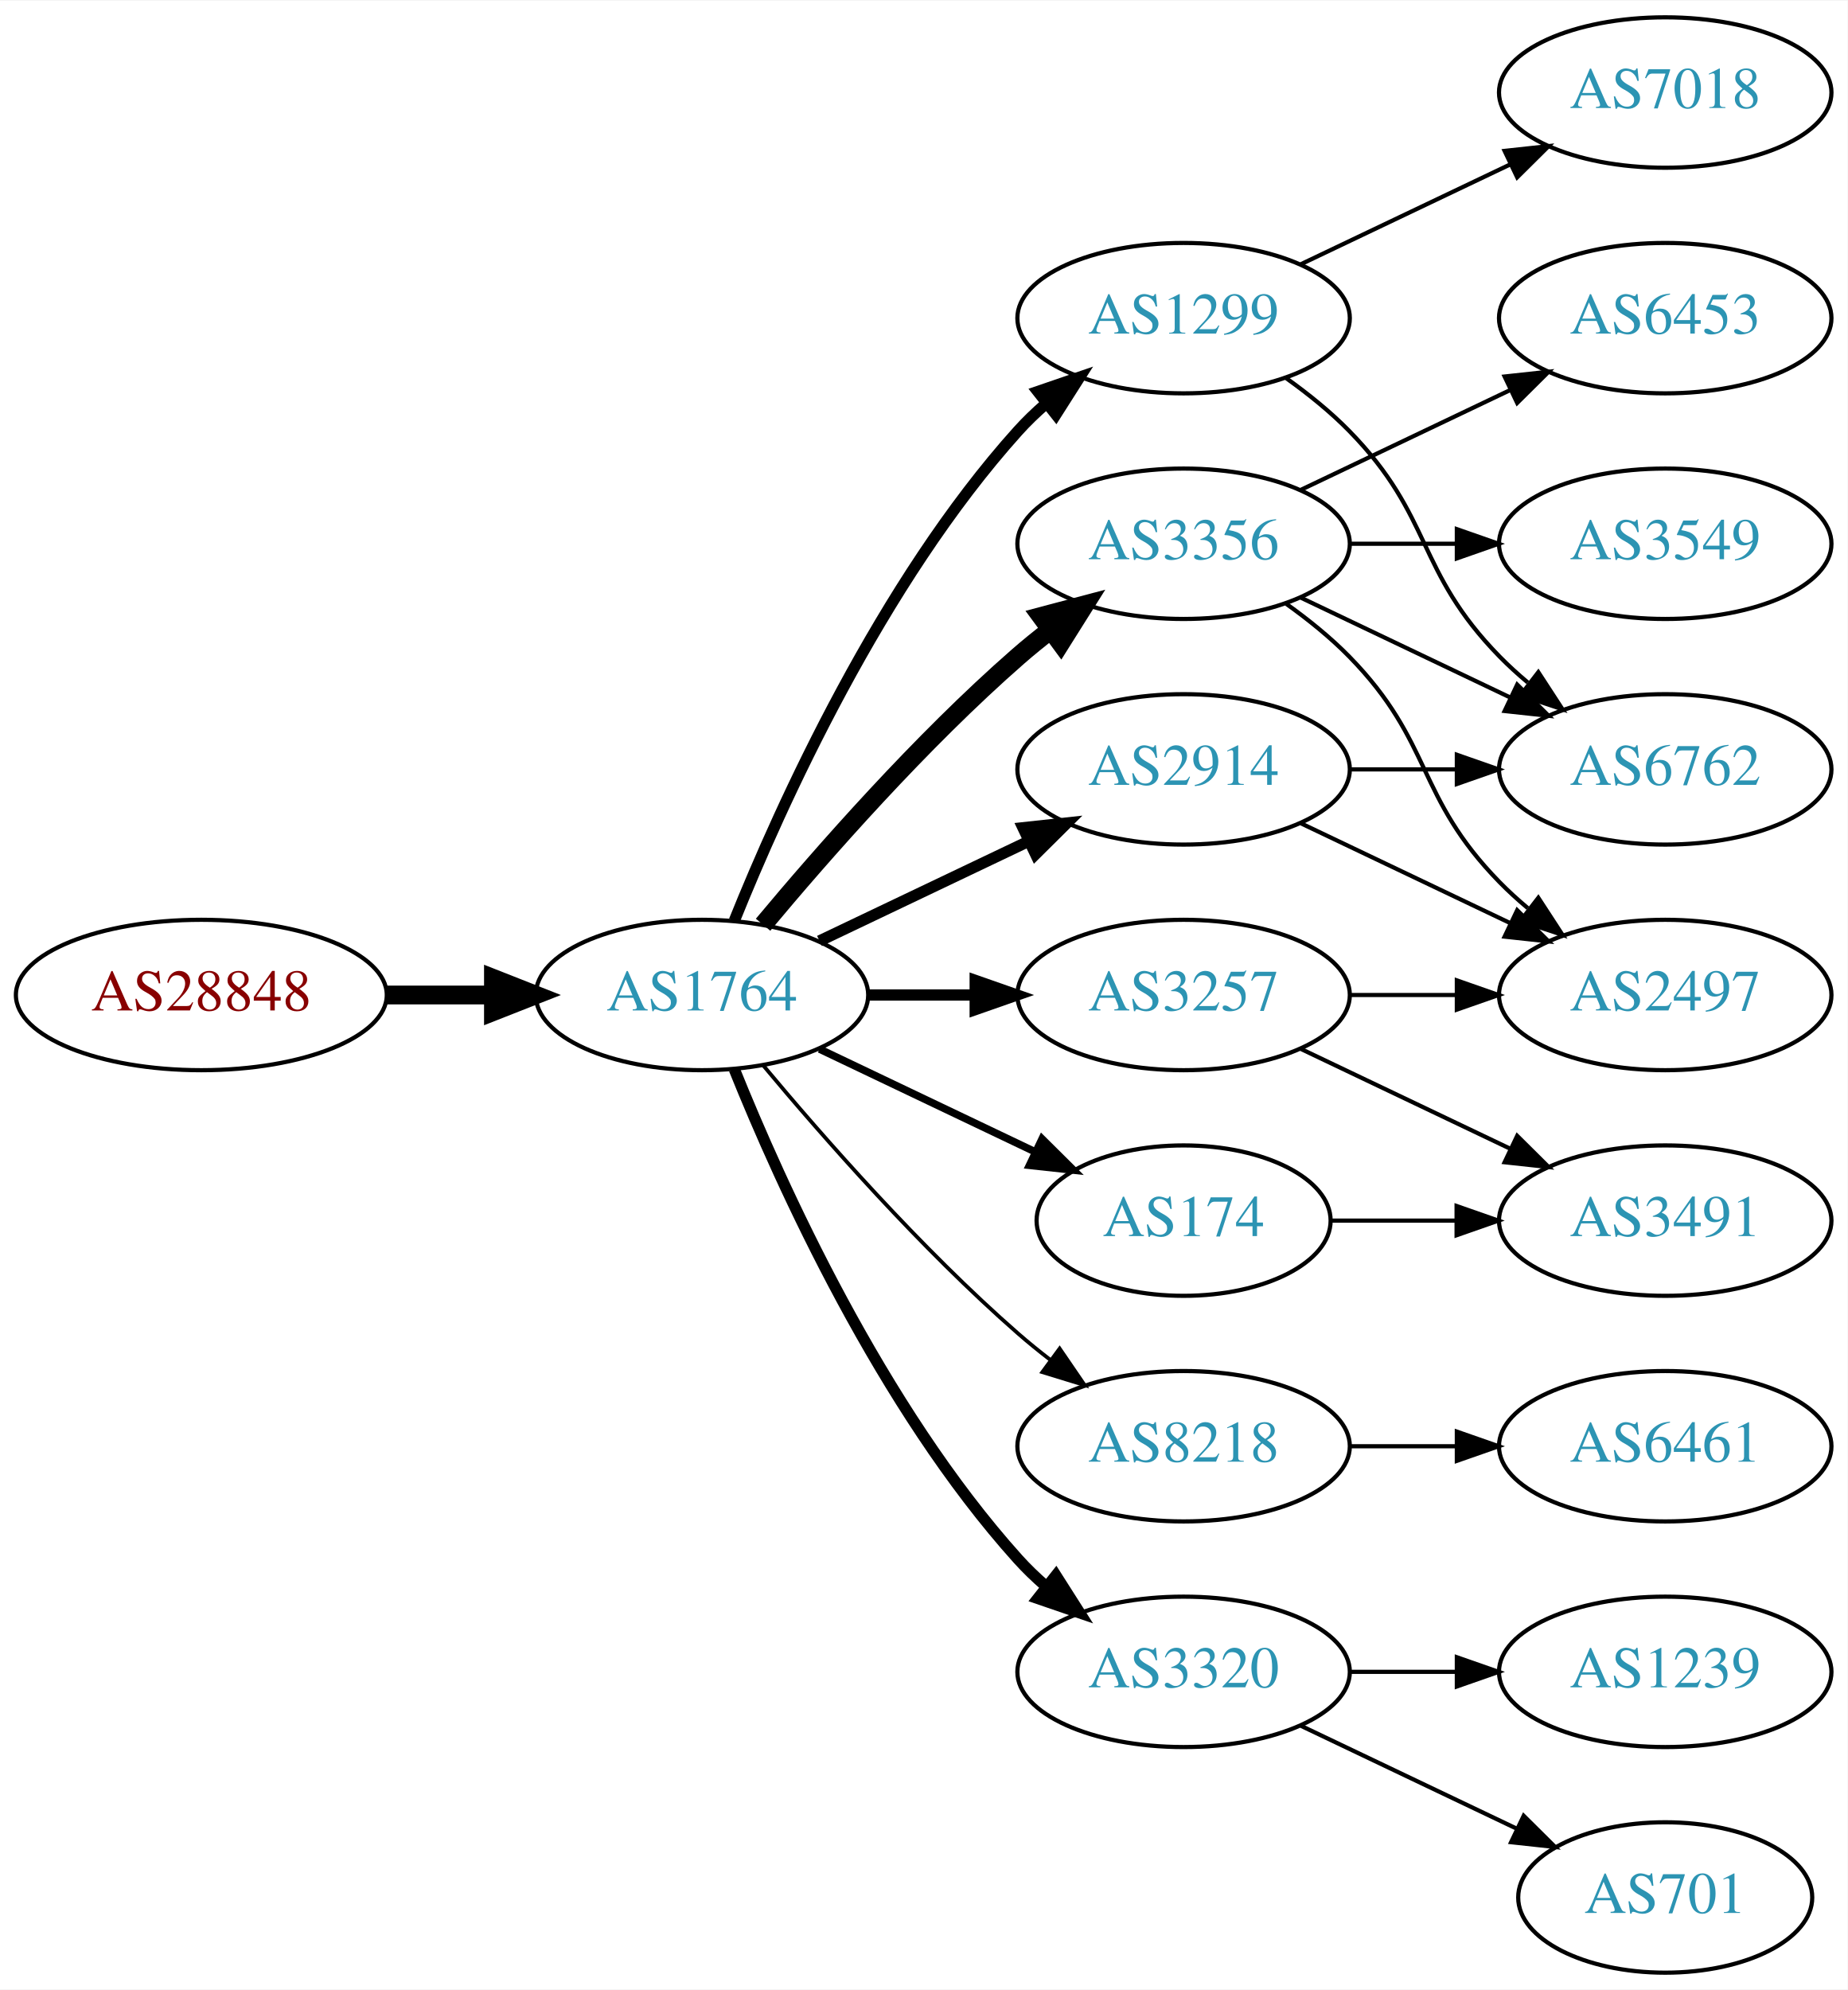
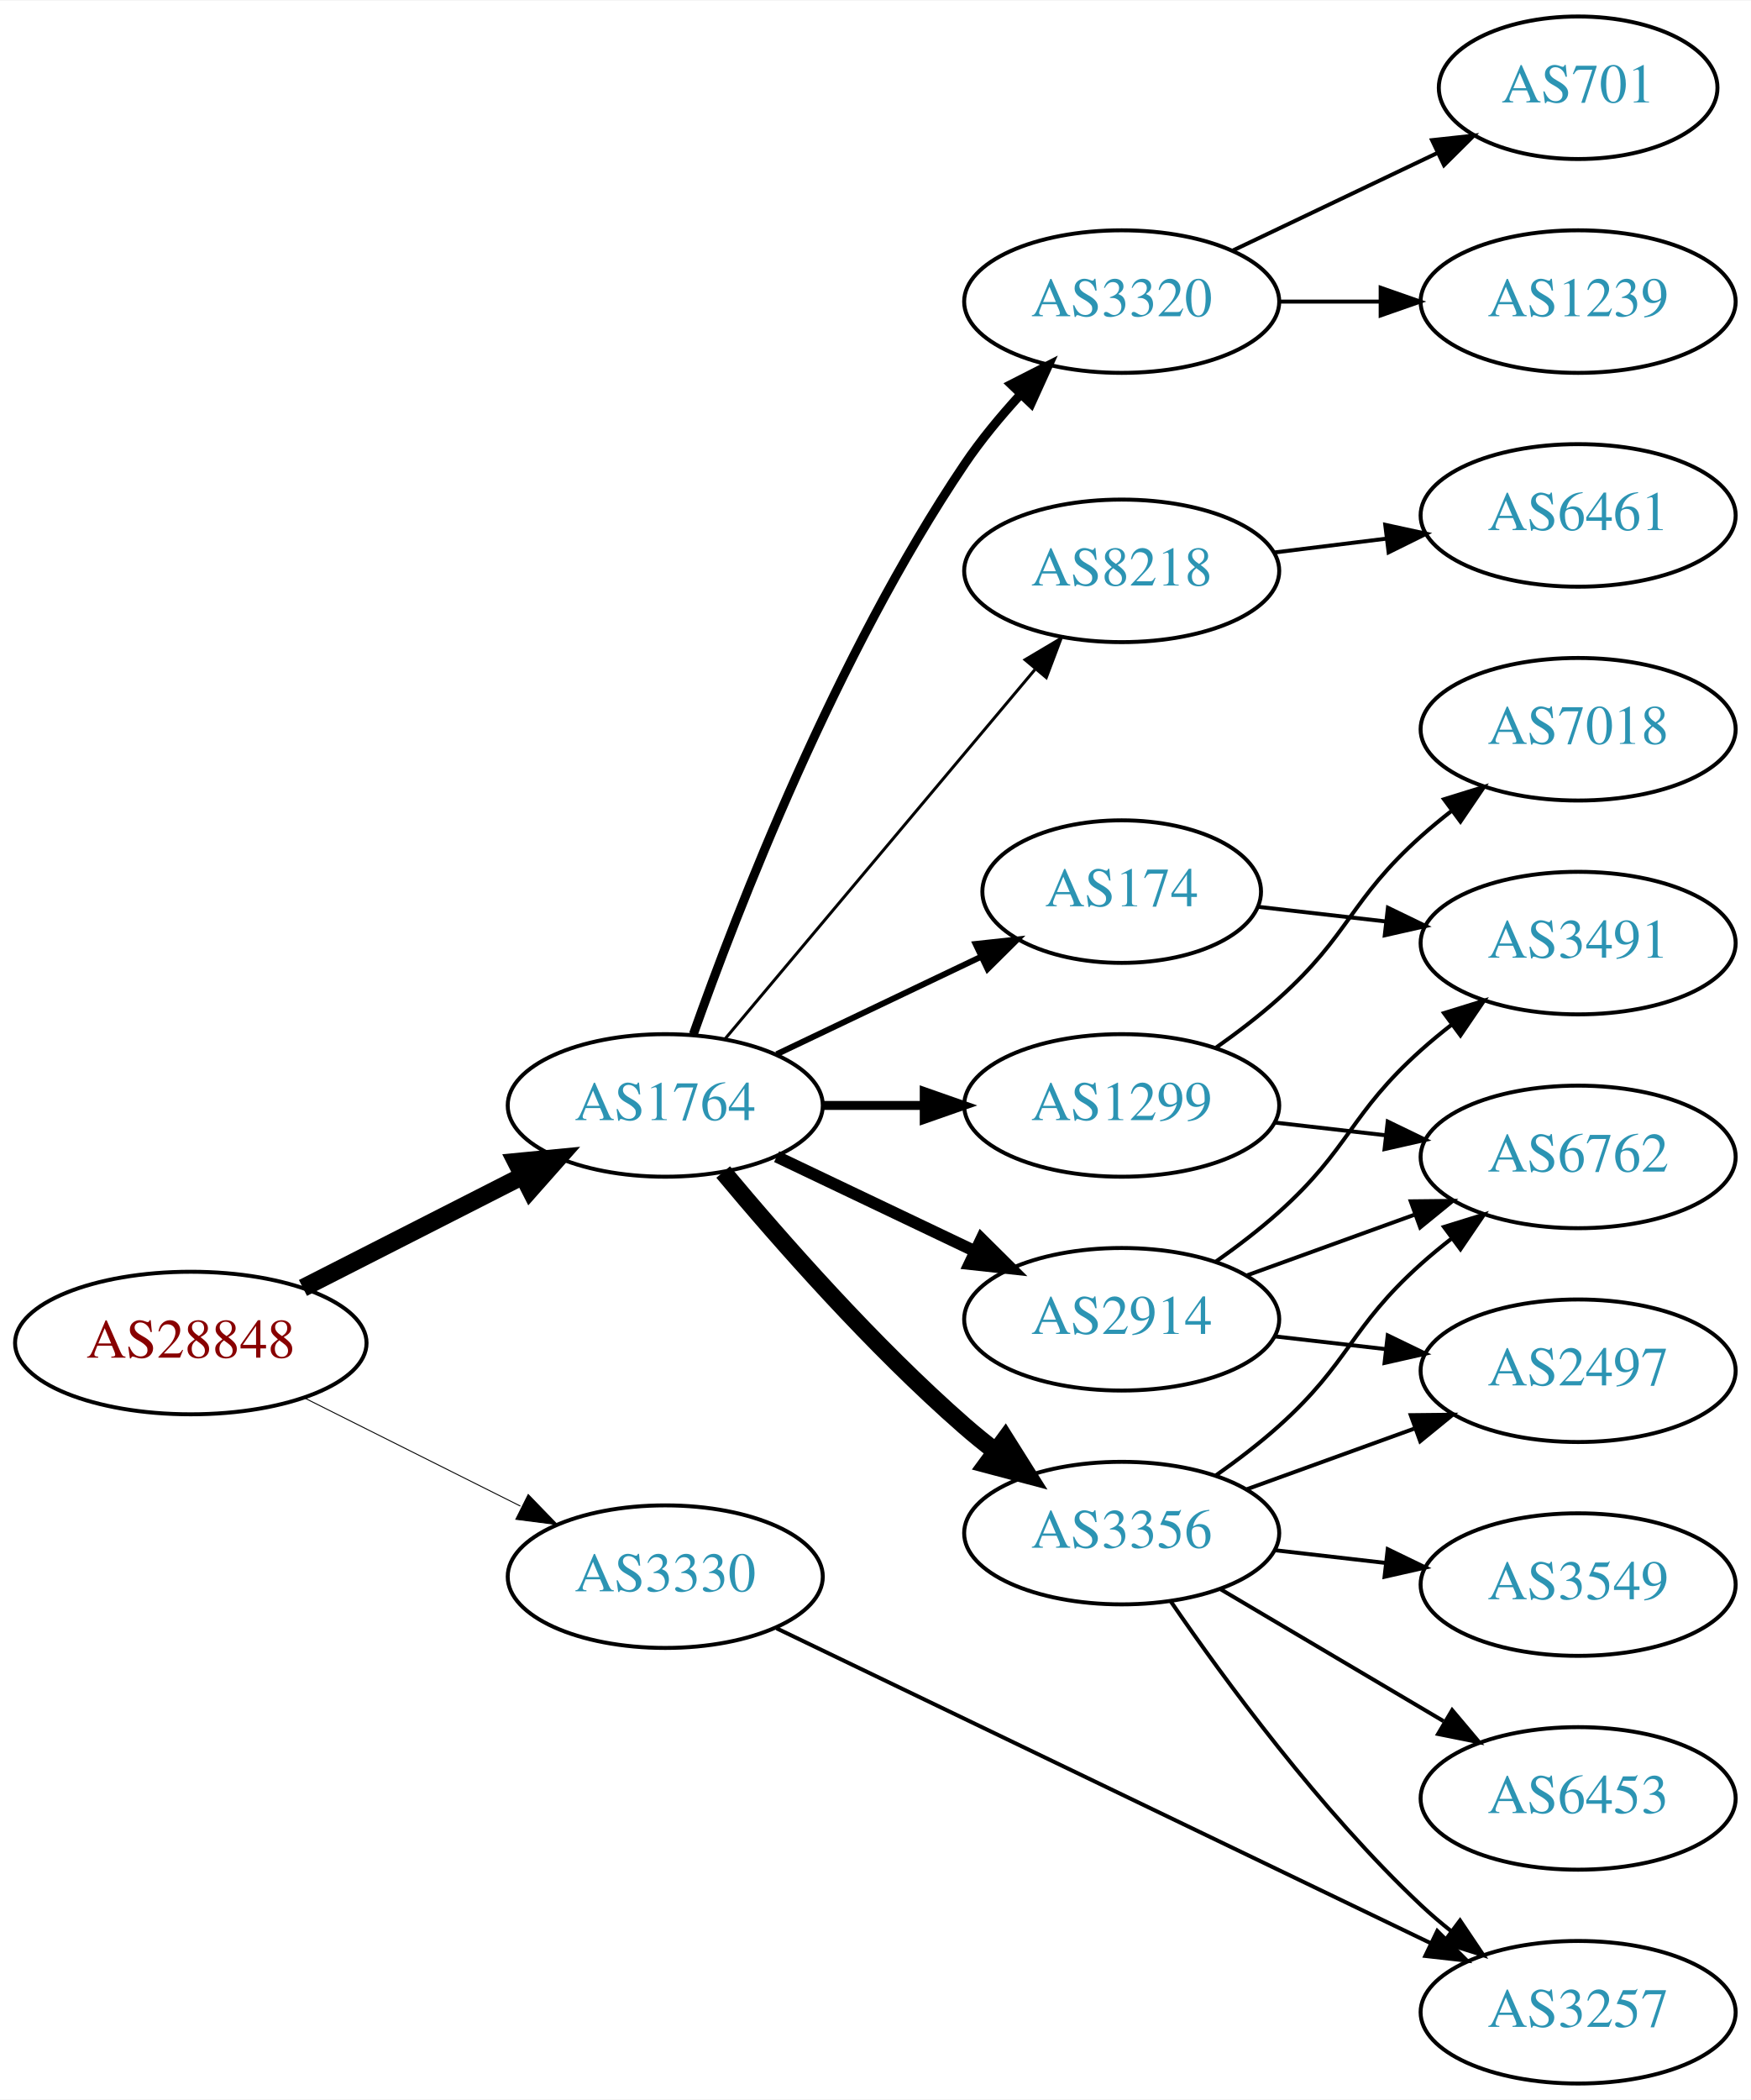
- <svg xmlns="http://www.w3.org/2000/svg" xmlns:xlink="http://www.w3.org/1999/xlink" width="442pt" height="476pt" viewBox="0.00 0.00 442.27 476.00">
-   <g id="graph0" class="graph" transform="scale(1 1) rotate(0) translate(4 472)">
-     <polygon fill="white" stroke="none" points="-4,4 -4,-472 438.271,-472 438.271,4 -4,4" />
+ <svg xmlns="http://www.w3.org/2000/svg" xmlns:xlink="http://www.w3.org/1999/xlink" width="442pt" height="530pt" viewBox="0.00 0.00 442.27 530.00">
+   <g id="graph0" class="graph" transform="scale(1 1) rotate(0) translate(4 526)">
+     <polygon fill="white" stroke="none" points="-4,4 -4,-526 438.271,-526 438.271,4 -4,4" />
    <g id="node1" class="node">
      <g id="a_node1">
        <a xlink:href="/asn/28848" xlink:title="AS28848 ~ UNIDO-AS [AT]">
-           <ellipse fill="#ffffff" stroke="black" cx="44.196" cy="-234" rx="44.393" ry="18" />
-           <text text-anchor="middle" x="44.196" y="-230.3" font-family="Times,serif" font-size="14.00" fill="#880000">AS28848</text>
+           <ellipse fill="#ffffff" stroke="black" cx="44.196" cy="-187" rx="44.393" ry="18" />
+           <text text-anchor="middle" x="44.196" y="-183.3" font-family="Times,serif" font-size="14.00" fill="#880000">AS28848</text>
        </a>
      </g>
    </g>
    <g id="node2" class="node">
      <g id="a_node2">
        <a xlink:href="/asn/1764" xlink:title="AS1764 ~ NEXTLAYER-AS [AT]">
-           <ellipse fill="#ffffff" stroke="black" cx="164.039" cy="-234" rx="39.794" ry="18" />
-           <text text-anchor="middle" x="164.039" y="-230.3" font-family="Times,serif" font-size="14.00" fill="#2c94b3">AS1764</text>
+           <ellipse fill="#ffffff" stroke="black" cx="164.039" cy="-247" rx="39.794" ry="18" />
+           <text text-anchor="middle" x="164.039" y="-243.3" font-family="Times,serif" font-size="14.00" fill="#2c94b3">AS1764</text>
        </a>
      </g>
    </g>
    <g id="edge1" class="edge">
-       <path fill="none" stroke="black" stroke-width="4.5" d="M88.407,-234C96.72,-234 105.482,-234 113.965,-234" />
-       <polygon fill="black" stroke="black" stroke-width="4.5" points="114.123,-237.938 124.123,-234 114.123,-230.063 114.123,-237.938" />
+       <path fill="none" stroke="black" stroke-width="4.5" d="M72.528,-200.916C89.087,-209.347 110.372,-220.185 128.141,-229.232" />
+       <polygon fill="black" stroke="black" stroke-width="4.5" points="126.37,-232.749 137.068,-233.777 129.943,-225.731 126.37,-232.749" />
    </g>
    <g id="node3" class="node">
      <g id="a_node3">
-         <a xlink:href="/asn/3356" xlink:title="AS3356 ~ Level 3 Parent, LLC [US]">
-           <ellipse fill="#ffffff" stroke="black" cx="279.332" cy="-342" rx="39.794" ry="18" />
-           <text text-anchor="middle" x="279.332" y="-338.3" font-family="Times,serif" font-size="14.00" fill="#2c94b3">AS3356</text>
+         <a xlink:href="/asn/3330" xlink:title="AS3330 ~ Vienna, Austria [AT]">
+           <ellipse fill="#ffffff" stroke="black" cx="164.039" cy="-128" rx="39.794" ry="18" />
+           <text text-anchor="middle" x="164.039" y="-124.3" font-family="Times,serif" font-size="14.00" fill="#2c94b3">AS3330</text>
        </a>
      </g>
    </g>
    <g id="edge2" class="edge">
-       <path fill="none" stroke="black" stroke-width="4.5" d="M178.669,-250.817C192.951,-267.929 216.498,-294.745 239.685,-315 242.151,-317.154 244.789,-319.294 247.487,-321.372" />
-       <polygon fill="black" stroke="black" stroke-width="4.5" points="245.252,-324.616 255.641,-327.37 249.919,-318.273 245.252,-324.616" />
+       <path fill="none" stroke="black" stroke-width="0.237" d="M72.825,-173.167C89.126,-165.006 109.929,-154.59 127.45,-145.818" />
+       <polygon fill="black" stroke="black" stroke-width="0.237" points="129.421,-148.745 136.796,-141.139 126.288,-142.486 129.421,-148.745" />
    </g>
    <g id="node4" class="node">
      <g id="a_node4">
-         <a xlink:href="/asn/1299" xlink:title="AS1299 ~ Telia Carrier [EU]">
-           <ellipse fill="#ffffff" stroke="black" cx="279.332" cy="-396" rx="39.794" ry="18" />
-           <text text-anchor="middle" x="279.332" y="-392.3" font-family="Times,serif" font-size="14.00" fill="#2c94b3">AS1299</text>
+         <a xlink:href="/asn/2914" xlink:title="AS2914 ~ NTT America, Inc. [US]">
+           <ellipse fill="#ffffff" stroke="black" cx="279.332" cy="-193" rx="39.794" ry="18" />
+           <text text-anchor="middle" x="279.332" y="-189.3" font-family="Times,serif" font-size="14.00" fill="#2c94b3">AS2914</text>
        </a>
      </g>
    </g>
    <g id="edge3" class="edge">
-       <path fill="none" stroke="black" stroke-width="2.7" d="M171.786,-251.787C182.837,-279.243 206.891,-332.578 239.685,-369 241.688,-371.224 243.906,-373.363 246.239,-375.397" />
-       <polygon fill="black" stroke="black" stroke-width="2.7" points="244.437,-378.433 254.458,-381.873 248.769,-372.935 244.437,-378.433" />
+       <path fill="none" stroke="black" stroke-width="3" d="M192.175,-234.066C207.169,-226.919 225.99,-217.948 242.213,-210.215" />
+       <polygon fill="black" stroke="black" stroke-width="3" points="243.895,-213.291 251.417,-205.829 240.884,-206.972 243.895,-213.291" />
    </g>
    <g id="node5" class="node">
      <g id="a_node5">
-         <a xlink:href="/asn/8218" xlink:title="AS8218 ~ legacy Neotelecoms [FR]">
-           <ellipse fill="#ffffff" stroke="black" cx="279.332" cy="-126" rx="39.794" ry="18" />
-           <text text-anchor="middle" x="279.332" y="-122.3" font-family="Times,serif" font-size="14.00" fill="#2c94b3">AS8218</text>
+         <a xlink:href="/asn/3356" xlink:title="AS3356 ~ Level 3 Parent, LLC [US]">
+           <ellipse fill="#ffffff" stroke="black" cx="279.332" cy="-139" rx="39.794" ry="18" />
+           <text text-anchor="middle" x="279.332" y="-135.3" font-family="Times,serif" font-size="14.00" fill="#2c94b3">AS3356</text>
        </a>
      </g>
    </g>
    <g id="edge4" class="edge">
-       <path fill="none" stroke="black" stroke-width="0.9" d="M178.669,-217.183C192.951,-200.071 216.498,-173.255 239.685,-153 242.151,-150.846 244.789,-148.706 247.487,-146.628" />
-       <polygon fill="black" stroke="black" stroke-width="0.9" points="249.66,-149.375 255.641,-140.63 245.512,-143.736 249.66,-149.375" />
+       <path fill="none" stroke="black" stroke-width="4.5" d="M178.669,-230.183C192.951,-213.071 216.498,-186.255 239.685,-166 242.151,-163.846 244.789,-161.706 247.487,-159.628" />
+       <polygon fill="black" stroke="black" stroke-width="4.5" points="249.919,-162.727 255.641,-153.63 245.252,-156.384 249.919,-162.727" />
    </g>
    <g id="node6" class="node">
      <g id="a_node6">
-         <a xlink:href="/asn/3257" xlink:title="AS3257 ~ GTT [DE]">
-           <ellipse fill="#ffffff" stroke="black" cx="279.332" cy="-234" rx="39.794" ry="18" />
-           <text text-anchor="middle" x="279.332" y="-230.3" font-family="Times,serif" font-size="14.00" fill="#2c94b3">AS3257</text>
+         <a xlink:href="/asn/3320" xlink:title="AS3320 ~ DTAG [DE]">
+           <ellipse fill="#ffffff" stroke="black" cx="279.332" cy="-450" rx="39.794" ry="18" />
+           <text text-anchor="middle" x="279.332" y="-446.3" font-family="Times,serif" font-size="14.00" fill="#2c94b3">AS3320</text>
        </a>
      </g>
    </g>
    <g id="edge5" class="edge">
-       <path fill="none" stroke="black" stroke-width="2.7" d="M203.711,-234C211.914,-234 220.678,-234 229.21,-234" />
-       <polygon fill="black" stroke="black" stroke-width="2.7" points="229.449,-237.5 239.449,-234 229.449,-230.5 229.449,-237.5" />
+       <path fill="none" stroke="black" stroke-width="2.25" d="M171.146,-265.005C182.122,-295.999 207.11,-360.748 239.685,-409 243.73,-414.992 248.661,-420.941 253.628,-426.373" />
+       <polygon fill="black" stroke="black" stroke-width="2.25" points="251.392,-429.099 260.834,-433.906 256.451,-424.26 251.392,-429.099" />
    </g>
    <g id="node7" class="node">
      <g id="a_node7">
-         <a xlink:href="/asn/3320" xlink:title="AS3320 ~ DTAG [DE]">
-           <ellipse fill="#ffffff" stroke="black" cx="279.332" cy="-72" rx="39.794" ry="18" />
-           <text text-anchor="middle" x="279.332" y="-68.3" font-family="Times,serif" font-size="14.00" fill="#2c94b3">AS3320</text>
+         <a xlink:href="/asn/174" xlink:title="AS174 ~ Cogent Communications [US]">
+           <ellipse fill="#ffffff" stroke="black" cx="279.332" cy="-301" rx="35.194" ry="18" />
+           <text text-anchor="middle" x="279.332" y="-297.3" font-family="Times,serif" font-size="14.00" fill="#2c94b3">AS174</text>
        </a>
      </g>
    </g>
    <g id="edge6" class="edge">
-       <path fill="none" stroke="black" stroke-width="2.7" d="M171.786,-216.213C182.837,-188.757 206.891,-135.422 239.685,-99 241.688,-96.776 243.906,-94.637 246.239,-92.603" />
-       <polygon fill="black" stroke="black" stroke-width="2.7" points="248.769,-95.065 254.458,-86.127 244.437,-89.567 248.769,-95.065" />
+       <path fill="none" stroke="black" stroke-width="1.5" d="M192.175,-259.934C207.607,-267.29 227.092,-276.577 243.628,-284.459" />
+       <polygon fill="black" stroke="black" stroke-width="1.5" points="242.436,-287.768 252.969,-288.911 245.448,-281.449 242.436,-287.768" />
    </g>
    <g id="node8" class="node">
      <g id="a_node8">
-         <a xlink:href="/asn/174" xlink:title="AS174 ~ Cogent Communications [US]">
-           <ellipse fill="#ffffff" stroke="black" cx="279.332" cy="-180" rx="35.194" ry="18" />
-           <text text-anchor="middle" x="279.332" y="-176.3" font-family="Times,serif" font-size="14.00" fill="#2c94b3">AS174</text>
+         <a xlink:href="/asn/1299" xlink:title="AS1299 ~ Telia Carrier [EU]">
+           <ellipse fill="#ffffff" stroke="black" cx="279.332" cy="-247" rx="39.794" ry="18" />
+           <text text-anchor="middle" x="279.332" y="-243.3" font-family="Times,serif" font-size="14.00" fill="#2c94b3">AS1299</text>
        </a>
      </g>
    </g>
    <g id="edge7" class="edge">
-       <path fill="none" stroke="black" stroke-width="1.8" d="M192.175,-221.066C207.607,-213.71 227.092,-204.423 243.628,-196.541" />
-       <polygon fill="black" stroke="black" stroke-width="1.8" points="245.448,-199.551 252.969,-192.089 242.436,-193.232 245.448,-199.551" />
+       <path fill="none" stroke="black" stroke-width="2.25" d="M203.711,-247C211.914,-247 220.678,-247 229.21,-247" />
+       <polygon fill="black" stroke="black" stroke-width="2.25" points="229.449,-250.5 239.449,-247 229.449,-243.5 229.449,-250.5" />
    </g>
    <g id="node9" class="node">
      <g id="a_node9">
-         <a xlink:href="/asn/2914" xlink:title="AS2914 ~ NTT America, Inc. [US]">
-           <ellipse fill="#ffffff" stroke="black" cx="279.332" cy="-288" rx="39.794" ry="18" />
-           <text text-anchor="middle" x="279.332" y="-284.3" font-family="Times,serif" font-size="14.00" fill="#2c94b3">AS2914</text>
+         <a xlink:href="/asn/8218" xlink:title="AS8218 ~ legacy Neotelecoms [FR]">
+           <ellipse fill="#ffffff" stroke="black" cx="279.332" cy="-382" rx="39.794" ry="18" />
+           <text text-anchor="middle" x="279.332" y="-378.3" font-family="Times,serif" font-size="14.00" fill="#2c94b3">AS8218</text>
        </a>
      </g>
    </g>
    <g id="edge8" class="edge">
-       <path fill="none" stroke="black" stroke-width="2.7" d="M192.175,-246.934C207.169,-254.081 225.99,-263.052 242.213,-270.785" />
-       <polygon fill="black" stroke="black" stroke-width="2.7" points="240.884,-274.028 251.417,-275.171 243.895,-267.709 240.884,-274.028" />
+       <path fill="none" stroke="black" stroke-width="0.75" d="M179.158,-263.825C198.833,-287.269 234.637,-329.934 257.415,-357.076" />
+       <polygon fill="black" stroke="black" stroke-width="0.75" points="254.925,-359.553 264.034,-364.963 260.287,-355.053 254.925,-359.553" />
+     </g>
+     <g id="node14" class="node">
+       <g id="a_node14">
+         <a xlink:href="/asn/3257" xlink:title="AS3257 ~ GTT [DE]">
+           <ellipse fill="#ffffff" stroke="black" cx="394.625" cy="-18" rx="39.794" ry="18" />
+           <text text-anchor="middle" x="394.625" y="-14.3" font-family="Times,serif" font-size="14.00" fill="#2c94b3">AS3257</text>
+         </a>
+       </g>
+     </g>
+     <g id="edge23" class="edge">
+       <path fill="none" stroke="black" d="M192.158,-114.95C233.23,-95.185 311.279,-57.626 357.244,-35.507" />
+       <polygon fill="black" stroke="black" points="359.047,-38.524 366.54,-31.033 356.012,-32.216 359.047,-38.524" />
+     </g>
+     <g id="node10" class="node">
+       <g id="a_node10">
+         <a xlink:href="/asn/6762" xlink:title="AS6762 ~ TELECOM ITALIA SPARKLE S.p.A. [IT]">
+           <ellipse fill="#ffffff" stroke="black" cx="394.625" cy="-234" rx="39.794" ry="18" />
+           <text text-anchor="middle" x="394.625" y="-230.3" font-family="Times,serif" font-size="14.00" fill="#2c94b3">AS6762</text>
+         </a>
+       </g>
+     </g>
+     <g id="edge14" class="edge">
+       <path fill="none" stroke="black" d="M310.99,-204.095C323.963,-208.79 339.256,-214.324 353.137,-219.348" />
+       <polygon fill="black" stroke="black" points="352.347,-222.784 362.941,-222.896 354.729,-216.202 352.347,-222.784" />
    </g>
    <g id="node11" class="node">
      <g id="a_node11">
-         <a xlink:href="/asn/6762" xlink:title="AS6762 ~ TELECOM ITALIA SPARKLE S.p.A. [IT]">
+         <a xlink:href="/asn/2497" xlink:title="AS2497 ~ Internet Initiative Japan Inc. [JP]">
+           <ellipse fill="#ffffff" stroke="black" cx="394.625" cy="-180" rx="39.794" ry="18" />
+           <text text-anchor="middle" x="394.625" y="-176.3" font-family="Times,serif" font-size="14.00" fill="#2c94b3">AS2497</text>
+         </a>
+       </g>
+     </g>
+     <g id="edge15" class="edge">
+       <path fill="none" stroke="black" d="M318.057,-188.671C327.038,-187.641 336.737,-186.528 346.094,-185.454" />
+       <polygon fill="black" stroke="black" points="346.529,-188.927 356.064,-184.31 345.731,-181.973 346.529,-188.927" />
+     </g>
+     <g id="node15" class="node">
+       <g id="a_node15">
+         <a xlink:href="/asn/3491" xlink:title="AS3491 ~ PCCW Global, Inc. [US]">
          <ellipse fill="#ffffff" stroke="black" cx="394.625" cy="-288" rx="39.794" ry="18" />
-           <text text-anchor="middle" x="394.625" y="-284.3" font-family="Times,serif" font-size="14.00" fill="#2c94b3">AS6762</text>
-         </a>
-       </g>
+           <text text-anchor="middle" x="394.625" y="-284.3" font-family="Times,serif" font-size="14.00" fill="#2c94b3">AS3491</text>
+         </a>
+       </g>
+     </g>
+     <g id="edge16" class="edge">
+       <path fill="none" stroke="black" d="M303.096,-207.546C308.495,-211.359 314.099,-215.633 318.978,-220 337.048,-236.172 336.908,-244.828 354.978,-261 357.418,-263.183 360.038,-265.344 362.724,-267.435" />
+       <polygon fill="black" stroke="black" points="360.739,-270.32 370.86,-273.454 364.903,-264.693 360.739,-270.32" />
+     </g>
+     <g id="edge9" class="edge">
+       <path fill="none" stroke="black" d="M303.096,-153.546C308.495,-157.359 314.099,-161.633 318.978,-166 337.048,-182.172 336.908,-190.828 354.978,-207 357.418,-209.183 360.038,-211.344 362.724,-213.435" />
+       <polygon fill="black" stroke="black" points="360.739,-216.32 370.86,-219.454 364.903,-210.693 360.739,-216.32" />
    </g>
    <g id="edge10" class="edge">
-       <path fill="none" stroke="black" d="M307.468,-329.066C322.462,-321.919 341.283,-312.948 357.506,-305.215" />
-       <polygon fill="black" stroke="black" points="359.188,-308.291 366.71,-300.829 356.177,-301.972 359.188,-308.291" />
+       <path fill="none" stroke="black" d="M310.99,-150.095C323.963,-154.79 339.256,-160.324 353.137,-165.348" />
+       <polygon fill="black" stroke="black" points="352.347,-168.784 362.941,-168.896 354.729,-162.202 352.347,-168.784" />
    </g>
    <g id="node12" class="node">
      <g id="a_node12">
-         <a xlink:href="/asn/6453" xlink:title="AS6453 ~ TATA COMMUNICATIONS (AMERICA) INC [US]">
-           <ellipse fill="#ffffff" stroke="black" cx="394.625" cy="-396" rx="39.794" ry="18" />
-           <text text-anchor="middle" x="394.625" y="-392.3" font-family="Times,serif" font-size="14.00" fill="#2c94b3">AS6453</text>
+         <a xlink:href="/asn/3549" xlink:title="AS3549 ~ Level 3 Parent, LLC [US]">
+           <ellipse fill="#ffffff" stroke="black" cx="394.625" cy="-126" rx="39.794" ry="18" />
+           <text text-anchor="middle" x="394.625" y="-122.3" font-family="Times,serif" font-size="14.00" fill="#2c94b3">AS3549</text>
        </a>
      </g>
    </g>
    <g id="edge11" class="edge">
-       <path fill="none" stroke="black" d="M307.468,-354.934C322.462,-362.081 341.283,-371.052 357.506,-378.785" />
-       <polygon fill="black" stroke="black" points="356.177,-382.028 366.71,-383.171 359.188,-375.709 356.177,-382.028" />
+       <path fill="none" stroke="black" d="M318.057,-134.671C327.038,-133.641 336.737,-132.528 346.094,-131.454" />
+       <polygon fill="black" stroke="black" points="346.529,-134.927 356.064,-130.31 345.731,-127.973 346.529,-134.927" />
    </g>
    <g id="node13" class="node">
      <g id="a_node13">
-         <a xlink:href="/asn/2497" xlink:title="AS2497 ~ Internet Initiative Japan Inc. [JP]">
-           <ellipse fill="#ffffff" stroke="black" cx="394.625" cy="-234" rx="39.794" ry="18" />
-           <text text-anchor="middle" x="394.625" y="-230.3" font-family="Times,serif" font-size="14.00" fill="#2c94b3">AS2497</text>
+         <a xlink:href="/asn/6453" xlink:title="AS6453 ~ TATA COMMUNICATIONS (AMERICA) INC [US]">
+           <ellipse fill="#ffffff" stroke="black" cx="394.625" cy="-72" rx="39.794" ry="18" />
+           <text text-anchor="middle" x="394.625" y="-68.3" font-family="Times,serif" font-size="14.00" fill="#2c94b3">AS6453</text>
        </a>
      </g>
    </g>
    <g id="edge12" class="edge">
-       <path fill="none" stroke="black" d="M303.926,-327.611C309.182,-323.852 314.513,-319.563 318.978,-315 339.151,-294.383 334.806,-281.617 354.978,-261 357.071,-258.861 359.354,-256.782 361.731,-254.79" />
-       <polygon fill="black" stroke="black" points="364.249,-257.268 370.031,-248.389 359.974,-251.725 364.249,-257.268" />
-     </g>
-     <g id="node14" class="node">
-       <g id="a_node14">
-         <a xlink:href="/asn/3549" xlink:title="AS3549 ~ Level 3 Parent, LLC [US]">
-           <ellipse fill="#ffffff" stroke="black" cx="394.625" cy="-342" rx="39.794" ry="18" />
-           <text text-anchor="middle" x="394.625" y="-338.3" font-family="Times,serif" font-size="14.00" fill="#2c94b3">AS3549</text>
-         </a>
-       </g>
+       <path fill="none" stroke="black" d="M304.358,-124.791C320.73,-115.109 342.618,-102.165 360.622,-91.518" />
+       <polygon fill="black" stroke="black" points="362.807,-94.291 369.633,-86.189 359.244,-88.266 362.807,-94.291" />
    </g>
    <g id="edge13" class="edge">
-       <path fill="none" stroke="black" d="M319.004,-342C327.207,-342 335.971,-342 344.503,-342" />
-       <polygon fill="black" stroke="black" points="344.742,-345.5 354.742,-342 344.742,-338.5 344.742,-345.5" />
-     </g>
-     <g id="edge22" class="edge">
-       <path fill="none" stroke="black" d="M303.926,-381.611C309.182,-377.852 314.513,-373.563 318.978,-369 339.151,-348.383 334.806,-335.617 354.978,-315 357.071,-312.861 359.354,-310.782 361.731,-308.79" />
-       <polygon fill="black" stroke="black" points="364.249,-311.268 370.031,-302.389 359.974,-305.725 364.249,-311.268" />
+       <path fill="none" stroke="black" d="M291.688,-121.817C305.297,-101.972 329.475,-68.985 354.978,-45 357.363,-42.757 359.946,-40.556 362.607,-38.438" />
+       <polygon fill="black" stroke="black" points="364.796,-41.171 370.705,-32.377 360.602,-35.567 364.796,-41.171" />
+     </g>
+     <g id="node16" class="node">
+       <g id="a_node16">
+         <a xlink:href="/asn/701" xlink:title="AS701 ~ UUNET [US]">
+           <ellipse fill="#ffffff" stroke="black" cx="394.625" cy="-504" rx="35.194" ry="18" />
+           <text text-anchor="middle" x="394.625" y="-500.3" font-family="Times,serif" font-size="14.00" fill="#2c94b3">AS701</text>
+         </a>
+       </g>
+     </g>
+     <g id="edge17" class="edge">
+       <path fill="none" stroke="black" d="M307.468,-462.934C322.9,-470.29 342.385,-479.577 358.92,-487.459" />
+       <polygon fill="black" stroke="black" points="357.729,-490.768 368.262,-491.911 360.741,-484.449 357.729,-490.768" />
+     </g>
+     <g id="node17" class="node">
+       <g id="a_node17">
+         <a xlink:href="/asn/1239" xlink:title="AS1239 ~ Sprint [US]">
+           <ellipse fill="#ffffff" stroke="black" cx="394.625" cy="-450" rx="39.794" ry="18" />
+           <text text-anchor="middle" x="394.625" y="-446.3" font-family="Times,serif" font-size="14.00" fill="#2c94b3">AS1239</text>
+         </a>
+       </g>
+     </g>
+     <g id="edge18" class="edge">
+       <path fill="none" stroke="black" d="M319.004,-450C327.207,-450 335.971,-450 344.503,-450" />
+       <polygon fill="black" stroke="black" points="344.742,-453.5 354.742,-450 344.742,-446.5 344.742,-453.5" />
+     </g>
+     <g id="edge19" class="edge">
+       <path fill="none" stroke="black" d="M313.71,-297.17C323.801,-296.012 335.084,-294.717 345.919,-293.474" />
+       <polygon fill="black" stroke="black" points="346.58,-296.921 356.116,-292.304 345.782,-289.967 346.58,-296.921" />
+     </g>
+     <g id="edge20" class="edge">
+       <path fill="none" stroke="black" d="M318.057,-242.671C327.038,-241.641 336.737,-240.528 346.094,-239.454" />
+       <polygon fill="black" stroke="black" points="346.529,-242.927 356.064,-238.31 345.731,-235.973 346.529,-242.927" />
    </g>
    <g id="node18" class="node">
      <g id="a_node18">
        <a xlink:href="/asn/7018" xlink:title="AS7018 ~ AT&amp;T Services, Inc. [US]">
-           <ellipse fill="#ffffff" stroke="black" cx="394.625" cy="-450" rx="39.794" ry="18" />
-           <text text-anchor="middle" x="394.625" y="-446.3" font-family="Times,serif" font-size="14.00" fill="#2c94b3">AS7018</text>
+           <ellipse fill="#ffffff" stroke="black" cx="394.625" cy="-342" rx="39.794" ry="18" />
+           <text text-anchor="middle" x="394.625" y="-338.3" font-family="Times,serif" font-size="14.00" fill="#2c94b3">AS7018</text>
        </a>
      </g>
    </g>
    <g id="edge21" class="edge">
-       <path fill="none" stroke="black" d="M307.468,-408.934C322.462,-416.081 341.283,-425.052 357.506,-432.785" />
-       <polygon fill="black" stroke="black" points="356.177,-436.028 366.71,-437.171 359.188,-429.709 356.177,-436.028" />
-     </g>
-     <g id="node10" class="node">
-       <g id="a_node10">
+       <path fill="none" stroke="black" d="M303.096,-261.546C308.495,-265.359 314.099,-269.633 318.978,-274 337.048,-290.172 336.908,-298.828 354.978,-315 357.418,-317.183 360.038,-319.344 362.724,-321.435" />
+       <polygon fill="black" stroke="black" points="360.739,-324.32 370.86,-327.454 364.903,-318.693 360.739,-324.32" />
+     </g>
+     <g id="node19" class="node">
+       <g id="a_node19">
        <a xlink:href="/asn/6461" xlink:title="AS6461 ~ Zayo Bandwidth [US]">
-           <ellipse fill="#ffffff" stroke="black" cx="394.625" cy="-126" rx="39.794" ry="18" />
-           <text text-anchor="middle" x="394.625" y="-122.3" font-family="Times,serif" font-size="14.00" fill="#2c94b3">AS6461</text>
-         </a>
-       </g>
-     </g>
-     <g id="edge9" class="edge">
-       <path fill="none" stroke="black" d="M319.004,-126C327.207,-126 335.971,-126 344.503,-126" />
-       <polygon fill="black" stroke="black" points="344.742,-129.5 354.742,-126 344.742,-122.5 344.742,-129.5" />
-     </g>
-     <g id="edge15" class="edge">
-       <path fill="none" stroke="black" d="M319.004,-234C327.207,-234 335.971,-234 344.503,-234" />
-       <polygon fill="black" stroke="black" points="344.742,-237.5 354.742,-234 344.742,-230.5 344.742,-237.5" />
-     </g>
-     <g id="node15" class="node">
-       <g id="a_node15">
-         <a xlink:href="/asn/3491" xlink:title="AS3491 ~ PCCW Global, Inc. [US]">
-           <ellipse fill="#ffffff" stroke="black" cx="394.625" cy="-180" rx="39.794" ry="18" />
-           <text text-anchor="middle" x="394.625" y="-176.3" font-family="Times,serif" font-size="14.00" fill="#2c94b3">AS3491</text>
-         </a>
-       </g>
-     </g>
-     <g id="edge14" class="edge">
-       <path fill="none" stroke="black" d="M307.468,-221.066C322.462,-213.919 341.283,-204.948 357.506,-197.215" />
-       <polygon fill="black" stroke="black" points="359.188,-200.291 366.71,-192.829 356.177,-193.972 359.188,-200.291" />
-     </g>
-     <g id="node16" class="node">
-       <g id="a_node16">
-         <a xlink:href="/asn/701" xlink:title="AS701 ~ UUNET [US]">
-           <ellipse fill="#ffffff" stroke="black" cx="394.625" cy="-18" rx="35.194" ry="18" />
-           <text text-anchor="middle" x="394.625" y="-14.3" font-family="Times,serif" font-size="14.00" fill="#2c94b3">AS701</text>
-         </a>
-       </g>
-     </g>
-     <g id="edge16" class="edge">
-       <path fill="none" stroke="black" d="M307.468,-59.066C322.9,-51.71 342.385,-42.423 358.92,-34.541" />
-       <polygon fill="black" stroke="black" points="360.741,-37.551 368.262,-30.089 357.729,-31.232 360.741,-37.551" />
-     </g>
-     <g id="node17" class="node">
-       <g id="a_node17">
-         <a xlink:href="/asn/1239" xlink:title="AS1239 ~ Sprint [US]">
-           <ellipse fill="#ffffff" stroke="black" cx="394.625" cy="-72" rx="39.794" ry="18" />
-           <text text-anchor="middle" x="394.625" y="-68.3" font-family="Times,serif" font-size="14.00" fill="#2c94b3">AS1239</text>
-         </a>
-       </g>
-     </g>
-     <g id="edge17" class="edge">
-       <path fill="none" stroke="black" d="M319.004,-72C327.207,-72 335.971,-72 344.503,-72" />
-       <polygon fill="black" stroke="black" points="344.742,-75.5 354.742,-72 344.742,-68.5 344.742,-75.5" />
-     </g>
-     <g id="edge18" class="edge">
-       <path fill="none" stroke="black" d="M314.631,-180C324.008,-180 334.358,-180 344.393,-180" />
-       <polygon fill="black" stroke="black" points="344.681,-183.5 354.681,-180 344.681,-176.5 344.681,-183.5" />
-     </g>
-     <g id="edge20" class="edge">
-       <path fill="none" stroke="black" d="M319.004,-288C327.207,-288 335.971,-288 344.503,-288" />
-       <polygon fill="black" stroke="black" points="344.742,-291.5 354.742,-288 344.742,-284.5 344.742,-291.5" />
-     </g>
-     <g id="edge19" class="edge">
-       <path fill="none" stroke="black" d="M307.468,-275.066C322.462,-267.919 341.283,-258.948 357.506,-251.215" />
-       <polygon fill="black" stroke="black" points="359.188,-254.291 366.71,-246.829 356.177,-247.972 359.188,-254.291" />
+           <ellipse fill="#ffffff" stroke="black" cx="394.625" cy="-396" rx="39.794" ry="18" />
+           <text text-anchor="middle" x="394.625" y="-392.3" font-family="Times,serif" font-size="14.00" fill="#2c94b3">AS6461</text>
+         </a>
+       </g>
+     </g>
+     <g id="edge22" class="edge">
+       <path fill="none" stroke="black" d="M317.742,-386.623C326.83,-387.746 336.667,-388.962 346.152,-390.134" />
+       <polygon fill="black" stroke="black" points="345.9,-393.629 356.254,-391.382 346.758,-386.682 345.9,-393.629" />
    </g>
  </g>
</svg>
